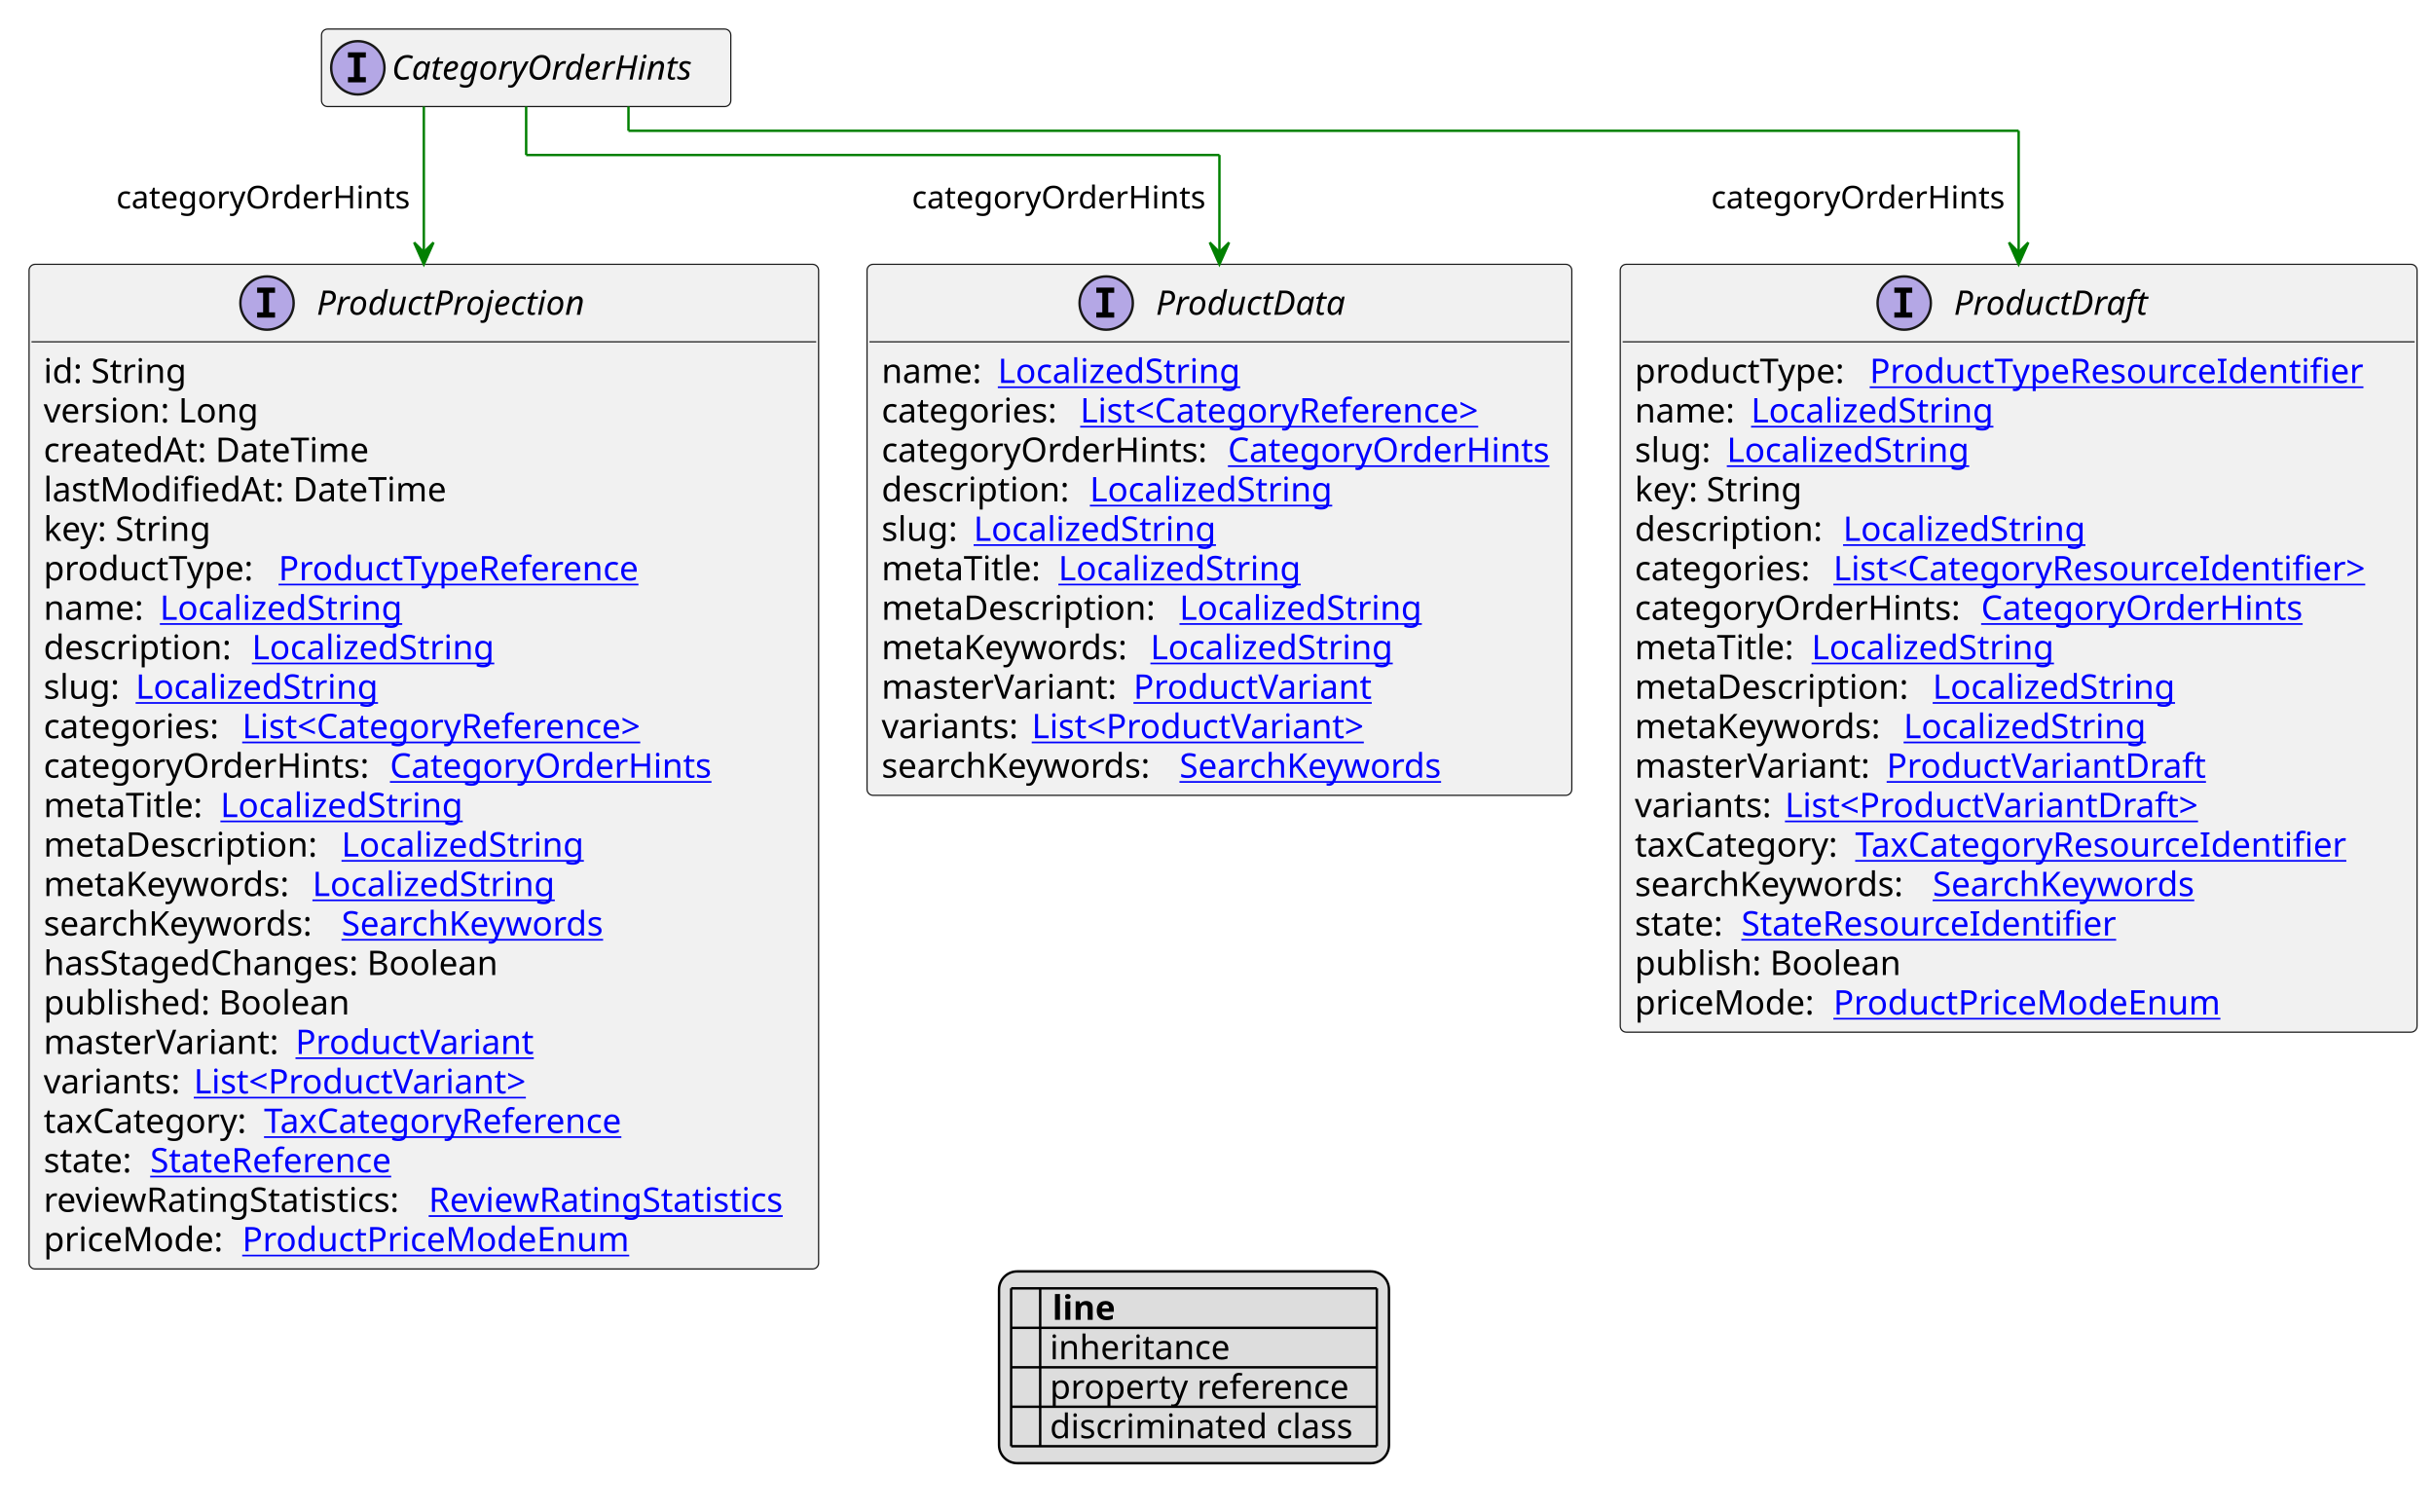
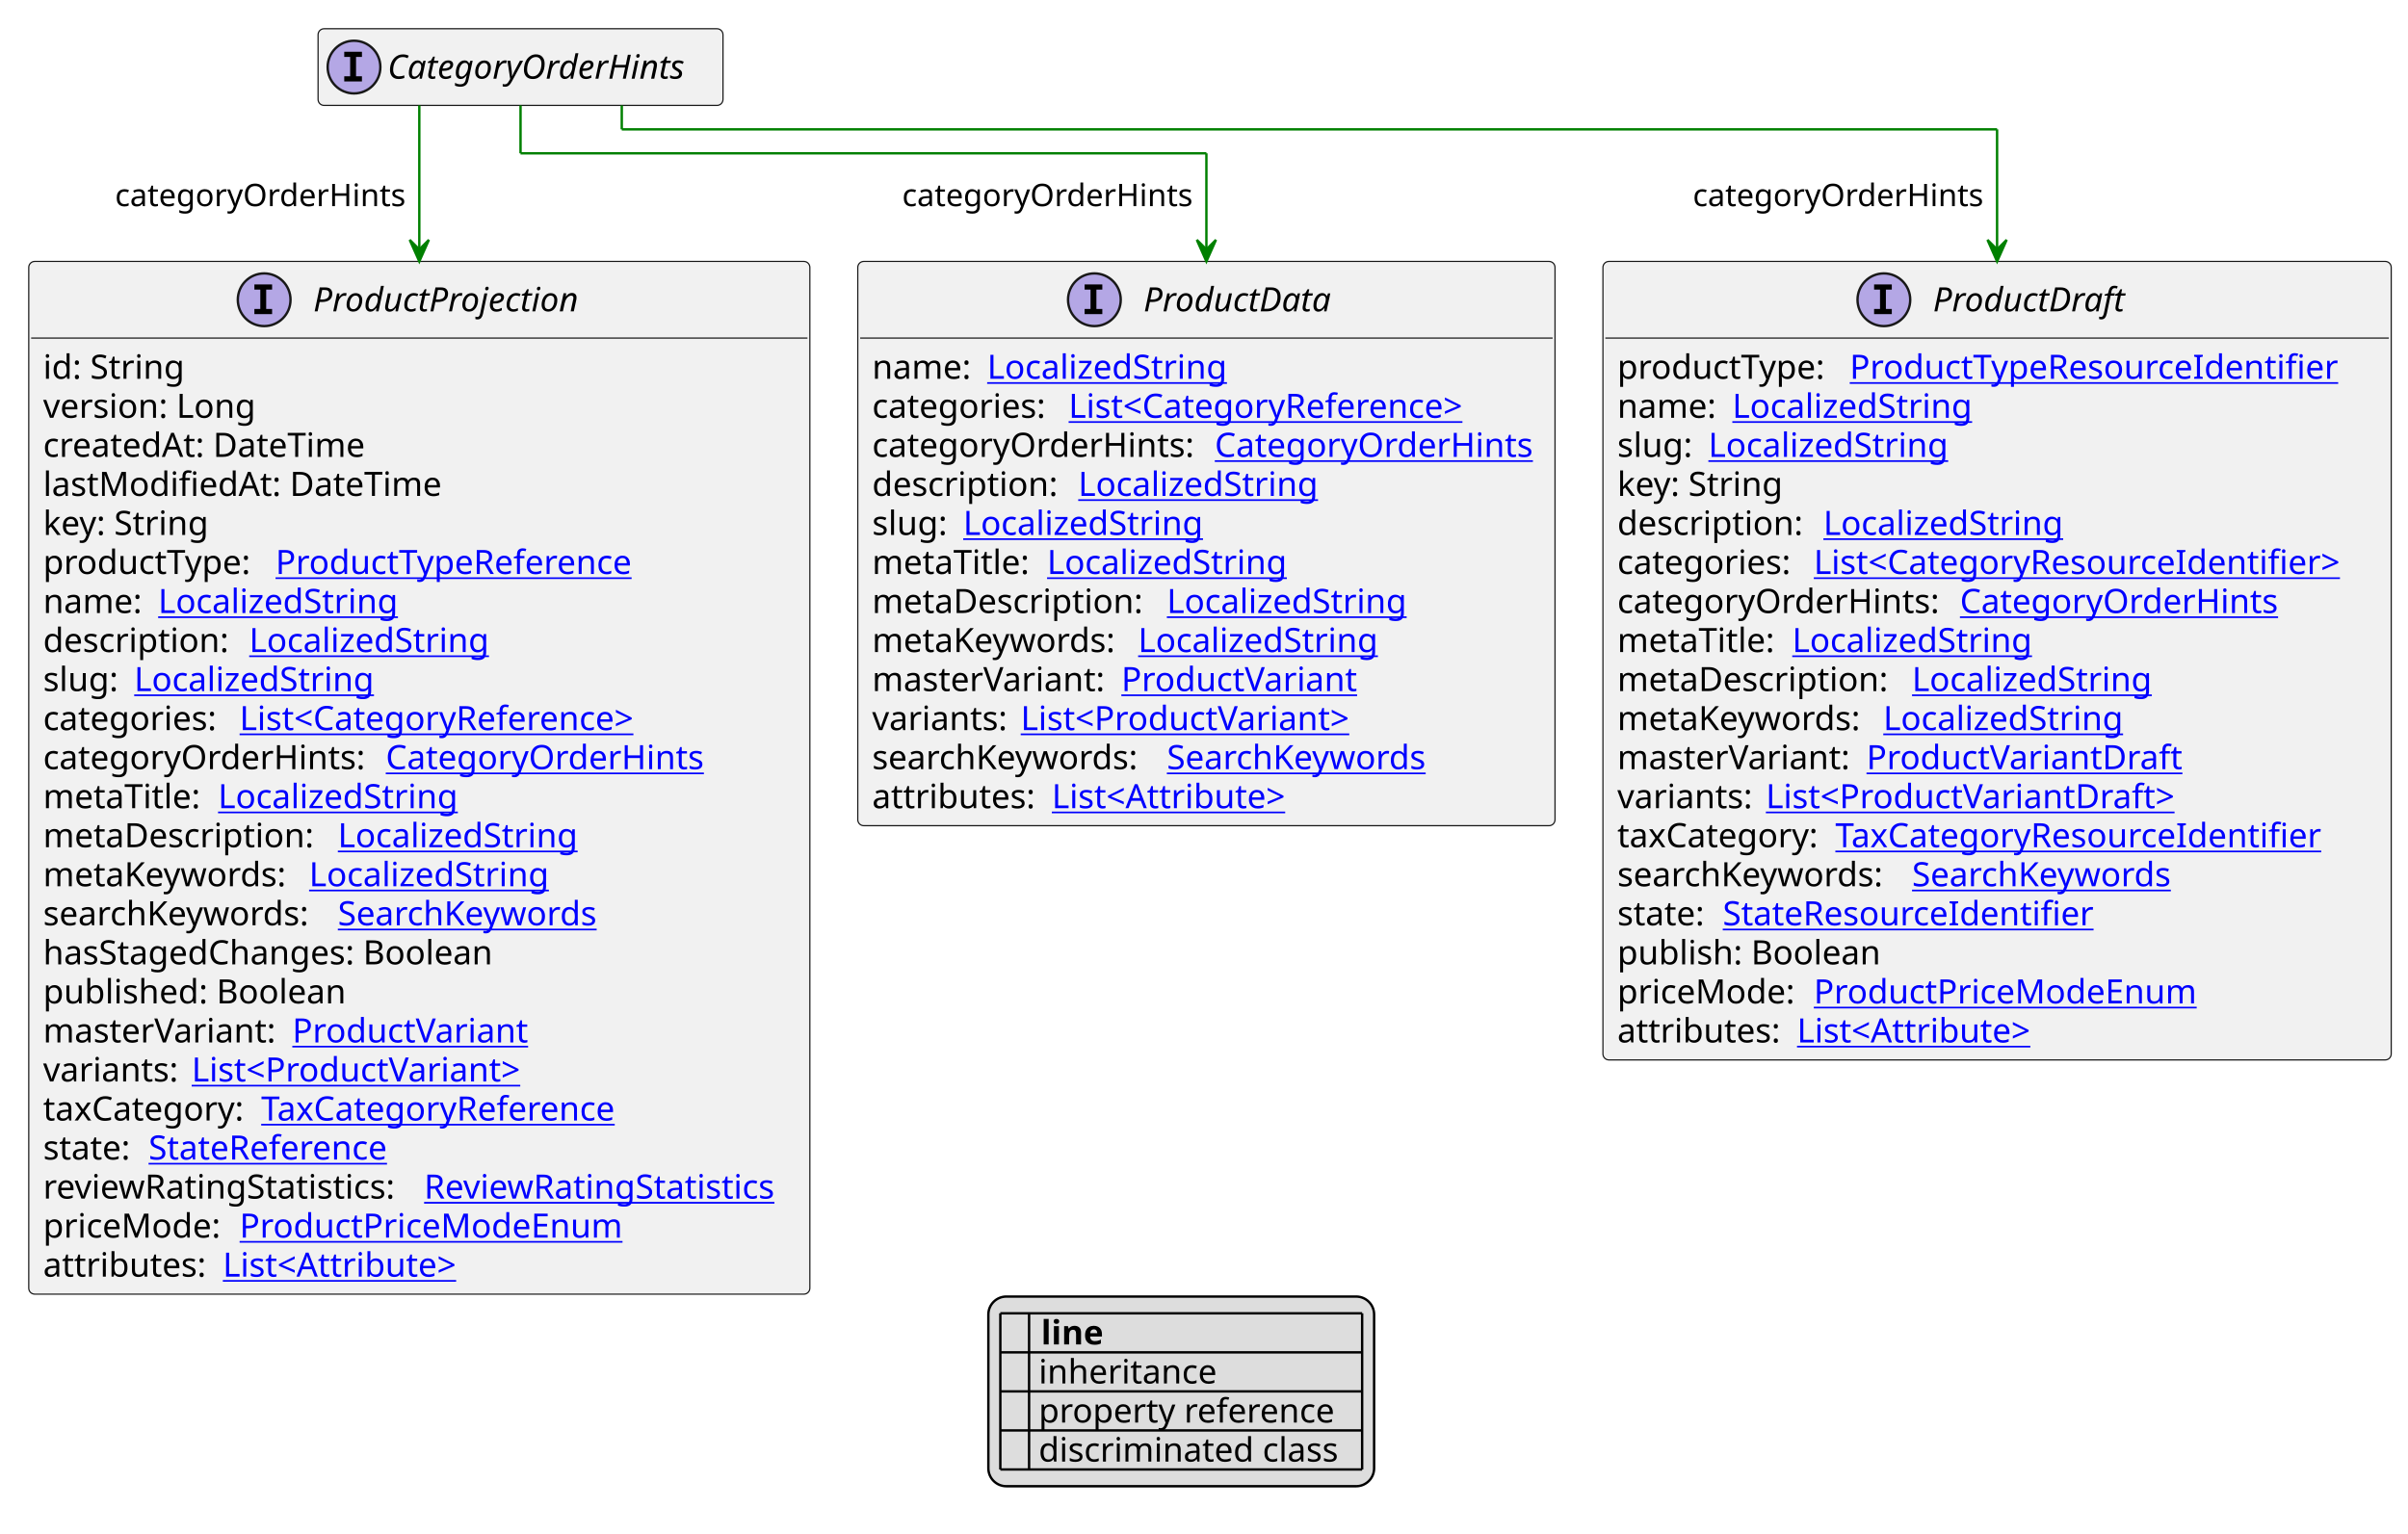
- <svg xmlns="http://www.w3.org/2000/svg" xmlns:xlink="http://www.w3.org/1999/xlink" contentStyleType="text/css" height="624px" preserveAspectRatio="none" style="width:1005px;height:624px;background:#FFFFFF;" version="1.1" viewBox="0 0 1005 624" width="1005px" zoomAndPan="magnify">
+ <svg xmlns="http://www.w3.org/2000/svg" xmlns:xlink="http://www.w3.org/1999/xlink" contentStyleType="text/css" height="640px" preserveAspectRatio="none" style="width:1005px;height:640px;background:#FFFFFF;" version="1.1" viewBox="0 0 1005 640" width="1005px" zoomAndPan="magnify">
  <defs>
-     <filter height="1" id="b8jc6gl4lkaby0" width="1" x="0" y="0">
+     <filter height="1" id="bpijx48r7gj440" width="1" x="0" y="0">
      <feFlood flood-color="#000000" result="flood" />
      <feComposite in="SourceGraphic" in2="flood" operator="over" />
    </filter>
-     <filter height="1" id="b8jc6gl4lkaby1" width="1" x="0" y="0">
+     <filter height="1" id="bpijx48r7gj441" width="1" x="0" y="0">
      <feFlood flood-color="#008000" result="flood" />
      <feComposite in="SourceGraphic" in2="flood" operator="over" />
    </filter>
-     <filter height="1" id="b8jc6gl4lkaby2" width="1" x="0" y="0">
+     <filter height="1" id="bpijx48r7gj442" width="1" x="0" y="0">
      <feFlood flood-color="#0000FF" result="flood" />
      <feComposite in="SourceGraphic" in2="flood" operator="over" />
    </filter>
  </defs>
  <g>
    <a href="CategoryOrderHints.svg" target="_top" title="CategoryOrderHints.svg" xlink:actuate="onRequest" xlink:href="CategoryOrderHints.svg" xlink:show="new" xlink:title="CategoryOrderHints.svg" xlink:type="simple">
      <g id="elem_CategoryOrderHints">
        <rect codeLine="10" fill="#F1F1F1" height="32" id="CategoryOrderHints" rx="2.5" ry="2.5" style="stroke:#181818;stroke-width:0.5;" width="169" x="132.75" y="12" />
        <ellipse cx="147.75" cy="28" fill="#B4A7E5" rx="11" ry="11" style="stroke:#181818;stroke-width:1.0;" />
        <path d="M143.672,23.766 L143.672,21.609 L151.062,21.609 L151.062,23.766 L148.594,23.766 L148.594,31.844 L151.062,31.844 L151.062,34 L143.672,34 L143.672,31.844 L146.141,31.844 L146.141,23.766 L143.672,23.766 Z " fill="#000000" />
        <text fill="#000000" font-family="sans-serif" font-size="14" font-style="italic" lengthAdjust="spacing" textLength="137" x="161.75" y="32.847">CategoryOrderHints</text>
      </g>
    </a>
    <a href="ProductData.svg" target="_top" title="ProductData.svg" xlink:actuate="onRequest" xlink:href="ProductData.svg" xlink:show="new" xlink:title="ProductData.svg" xlink:type="simple">
      <g id="elem_ProductData">
-         <rect codeLine="15" fill="#F1F1F1" height="219.266" id="ProductData" rx="2.5" ry="2.5" style="stroke:#181818;stroke-width:0.5;" width="291" x="358" y="109.133" />
+         <rect codeLine="15" fill="#F1F1F1" height="235.562" id="ProductData" rx="2.5" ry="2.5" style="stroke:#181818;stroke-width:0.5;" width="291" x="358" y="109.133" />
        <ellipse cx="456.75" cy="125.133" fill="#B4A7E5" rx="11" ry="11" style="stroke:#181818;stroke-width:1.0;" />
        <path d="M452.672,120.898 L452.672,118.742 L460.062,118.742 L460.062,120.898 L457.594,120.898 L457.594,128.977 L460.062,128.977 L460.062,131.133 L452.672,131.133 L452.672,128.977 L455.141,128.977 L455.141,120.898 L452.672,120.898 Z " fill="#000000" />
        <text fill="#000000" font-family="sans-serif" font-size="14" font-style="italic" lengthAdjust="spacing" textLength="85" x="477.25" y="129.98">ProductData</text>
        <line style="stroke:#181818;stroke-width:0.5;" x1="359" x2="648" y1="141.133" y2="141.133" />
        <text fill="#000000" font-family="sans-serif" font-size="14" lengthAdjust="spacing" textLength="44" x="364" y="158.128">name:</text>
        <a href="LocalizedString.svg" target="_top" title="LocalizedString.svg" xlink:actuate="onRequest" xlink:href="LocalizedString.svg" xlink:show="new" xlink:title="LocalizedString.svg" xlink:type="simple">
          <text fill="#0000FF" font-family="sans-serif" font-size="14" lengthAdjust="spacing" text-decoration="underline" textLength="104" x="412" y="158.128">LocalizedString</text>
        </a>
        <text fill="#000000" font-family="sans-serif" font-size="14" lengthAdjust="spacing" textLength="78" x="364" y="174.425">categories:</text>
        <a href="CategoryReference.svg" target="_top" title="CategoryReference.svg" xlink:actuate="onRequest" xlink:href="CategoryReference.svg" xlink:show="new" xlink:title="CategoryReference.svg" xlink:type="simple">
          <text fill="#0000FF" font-family="sans-serif" font-size="14" lengthAdjust="spacing" text-decoration="underline" textLength="181" x="446" y="174.425">List&lt;CategoryReference&gt;</text>
        </a>
        <text fill="#000000" font-family="sans-serif" font-size="14" lengthAdjust="spacing" textLength="139" x="364" y="190.722">categoryOrderHints:</text>
        <a href="CategoryOrderHints.svg" target="_top" title="CategoryOrderHints.svg" xlink:actuate="onRequest" xlink:href="CategoryOrderHints.svg" xlink:show="new" xlink:title="CategoryOrderHints.svg" xlink:type="simple">
          <text fill="#0000FF" font-family="sans-serif" font-size="14" lengthAdjust="spacing" text-decoration="underline" textLength="136" x="507" y="190.722">CategoryOrderHints</text>
        </a>
        <text fill="#000000" font-family="sans-serif" font-size="14" lengthAdjust="spacing" textLength="82" x="364" y="207.019">description:</text>
        <a href="LocalizedString.svg" target="_top" title="LocalizedString.svg" xlink:actuate="onRequest" xlink:href="LocalizedString.svg" xlink:show="new" xlink:title="LocalizedString.svg" xlink:type="simple">
          <text fill="#0000FF" font-family="sans-serif" font-size="14" lengthAdjust="spacing" text-decoration="underline" textLength="104" x="450" y="207.019">LocalizedString</text>
        </a>
        <text fill="#000000" font-family="sans-serif" font-size="14" lengthAdjust="spacing" textLength="34" x="364" y="223.315">slug:</text>
        <a href="LocalizedString.svg" target="_top" title="LocalizedString.svg" xlink:actuate="onRequest" xlink:href="LocalizedString.svg" xlink:show="new" xlink:title="LocalizedString.svg" xlink:type="simple">
          <text fill="#0000FF" font-family="sans-serif" font-size="14" lengthAdjust="spacing" text-decoration="underline" textLength="104" x="402" y="223.315">LocalizedString</text>
        </a>
        <text fill="#000000" font-family="sans-serif" font-size="14" lengthAdjust="spacing" textLength="69" x="364" y="239.612">metaTitle:</text>
        <a href="LocalizedString.svg" target="_top" title="LocalizedString.svg" xlink:actuate="onRequest" xlink:href="LocalizedString.svg" xlink:show="new" xlink:title="LocalizedString.svg" xlink:type="simple">
          <text fill="#0000FF" font-family="sans-serif" font-size="14" lengthAdjust="spacing" text-decoration="underline" textLength="104" x="437" y="239.612">LocalizedString</text>
        </a>
        <text fill="#000000" font-family="sans-serif" font-size="14" lengthAdjust="spacing" textLength="119" x="364" y="255.909">metaDescription:</text>
        <a href="LocalizedString.svg" target="_top" title="LocalizedString.svg" xlink:actuate="onRequest" xlink:href="LocalizedString.svg" xlink:show="new" xlink:title="LocalizedString.svg" xlink:type="simple">
          <text fill="#0000FF" font-family="sans-serif" font-size="14" lengthAdjust="spacing" text-decoration="underline" textLength="104" x="487" y="255.909">LocalizedString</text>
        </a>
        <text fill="#000000" font-family="sans-serif" font-size="14" lengthAdjust="spacing" textLength="107" x="364" y="272.206">metaKeywords:</text>
        <a href="LocalizedString.svg" target="_top" title="LocalizedString.svg" xlink:actuate="onRequest" xlink:href="LocalizedString.svg" xlink:show="new" xlink:title="LocalizedString.svg" xlink:type="simple">
          <text fill="#0000FF" font-family="sans-serif" font-size="14" lengthAdjust="spacing" text-decoration="underline" textLength="104" x="475" y="272.206">LocalizedString</text>
        </a>
        <text fill="#000000" font-family="sans-serif" font-size="14" lengthAdjust="spacing" textLength="100" x="364" y="288.503">masterVariant:</text>
        <a href="ProductVariant.svg" target="_top" title="ProductVariant.svg" xlink:actuate="onRequest" xlink:href="ProductVariant.svg" xlink:show="new" xlink:title="ProductVariant.svg" xlink:type="simple">
          <text fill="#0000FF" font-family="sans-serif" font-size="14" lengthAdjust="spacing" text-decoration="underline" textLength="101" x="468" y="288.503">ProductVariant</text>
        </a>
        <text fill="#000000" font-family="sans-serif" font-size="14" lengthAdjust="spacing" textLength="58" x="364" y="304.8">variants:</text>
        <a href="ProductVariant.svg" target="_top" title="ProductVariant.svg" xlink:actuate="onRequest" xlink:href="ProductVariant.svg" xlink:show="new" xlink:title="ProductVariant.svg" xlink:type="simple">
          <text fill="#0000FF" font-family="sans-serif" font-size="14" lengthAdjust="spacing" text-decoration="underline" textLength="148" x="426" y="304.8">List&lt;ProductVariant&gt;</text>
        </a>
        <text fill="#000000" font-family="sans-serif" font-size="14" lengthAdjust="spacing" textLength="119" x="364" y="321.097">searchKeywords:</text>
        <a href="SearchKeywords.svg" target="_top" title="SearchKeywords.svg" xlink:actuate="onRequest" xlink:href="SearchKeywords.svg" xlink:show="new" xlink:title="SearchKeywords.svg" xlink:type="simple">
          <text fill="#0000FF" font-family="sans-serif" font-size="14" lengthAdjust="spacing" text-decoration="underline" textLength="115" x="487" y="321.097">SearchKeywords</text>
        </a>
+         <text fill="#000000" font-family="sans-serif" font-size="14" lengthAdjust="spacing" textLength="71" x="364" y="337.394">attributes:</text>
+         <a href="Attribute.svg" target="_top" title="Attribute.svg" xlink:actuate="onRequest" xlink:href="Attribute.svg" xlink:show="new" xlink:title="Attribute.svg" xlink:type="simple">
+           <text fill="#0000FF" font-family="sans-serif" font-size="14" lengthAdjust="spacing" text-decoration="underline" textLength="106" x="439" y="337.394">List&lt;Attribute&gt;</text>
+         </a>
      </g>
    </a>
    <a href="ProductDraft.svg" target="_top" title="ProductDraft.svg" xlink:actuate="onRequest" xlink:href="ProductDraft.svg" xlink:show="new" xlink:title="ProductDraft.svg" xlink:type="simple">
      <g id="elem_ProductDraft">
-         <rect codeLine="28" fill="#F1F1F1" height="317.047" id="ProductDraft" rx="2.5" ry="2.5" style="stroke:#181818;stroke-width:0.5;" width="329" x="669" y="109.133" />
+         <rect codeLine="29" fill="#F1F1F1" height="333.344" id="ProductDraft" rx="2.5" ry="2.5" style="stroke:#181818;stroke-width:0.5;" width="329" x="669" y="109.133" />
        <ellipse cx="786.25" cy="125.133" fill="#B4A7E5" rx="11" ry="11" style="stroke:#181818;stroke-width:1.0;" />
        <path d="M782.172,120.898 L782.172,118.742 L789.562,118.742 L789.562,120.898 L787.094,120.898 L787.094,128.977 L789.562,128.977 L789.562,131.133 L782.172,131.133 L782.172,128.977 L784.641,128.977 L784.641,120.898 L782.172,120.898 Z " fill="#000000" />
        <text fill="#000000" font-family="sans-serif" font-size="14" font-style="italic" lengthAdjust="spacing" textLength="86" x="806.75" y="129.98">ProductDraft</text>
        <line style="stroke:#181818;stroke-width:0.5;" x1="670" x2="997" y1="141.133" y2="141.133" />
        <text fill="#000000" font-family="sans-serif" font-size="14" lengthAdjust="spacing" textLength="93" x="675" y="158.128">productType:</text>
        <a href="ProductTypeResourceIdentifier.svg" target="_top" title="ProductTypeResourceIdentifier.svg" xlink:actuate="onRequest" xlink:href="ProductTypeResourceIdentifier.svg" xlink:show="new" xlink:title="ProductTypeResourceIdentifier.svg" xlink:type="simple">
          <text fill="#0000FF" font-family="sans-serif" font-size="14" lengthAdjust="spacing" text-decoration="underline" textLength="214" x="772" y="158.128">ProductTypeResourceIdentifier</text>
        </a>
        <text fill="#000000" font-family="sans-serif" font-size="14" lengthAdjust="spacing" textLength="44" x="675" y="174.425">name:</text>
        <a href="LocalizedString.svg" target="_top" title="LocalizedString.svg" xlink:actuate="onRequest" xlink:href="LocalizedString.svg" xlink:show="new" xlink:title="LocalizedString.svg" xlink:type="simple">
          <text fill="#0000FF" font-family="sans-serif" font-size="14" lengthAdjust="spacing" text-decoration="underline" textLength="104" x="723" y="174.425">LocalizedString</text>
        </a>
        <text fill="#000000" font-family="sans-serif" font-size="14" lengthAdjust="spacing" textLength="34" x="675" y="190.722">slug:</text>
        <a href="LocalizedString.svg" target="_top" title="LocalizedString.svg" xlink:actuate="onRequest" xlink:href="LocalizedString.svg" xlink:show="new" xlink:title="LocalizedString.svg" xlink:type="simple">
          <text fill="#0000FF" font-family="sans-serif" font-size="14" lengthAdjust="spacing" text-decoration="underline" textLength="104" x="713" y="190.722">LocalizedString</text>
        </a>
        <text fill="#000000" font-family="sans-serif" font-size="14" lengthAdjust="spacing" textLength="73" x="675" y="207.019">key: String</text>
        <text fill="#000000" font-family="sans-serif" font-size="14" lengthAdjust="spacing" textLength="82" x="675" y="223.315">description:</text>
        <a href="LocalizedString.svg" target="_top" title="LocalizedString.svg" xlink:actuate="onRequest" xlink:href="LocalizedString.svg" xlink:show="new" xlink:title="LocalizedString.svg" xlink:type="simple">
          <text fill="#0000FF" font-family="sans-serif" font-size="14" lengthAdjust="spacing" text-decoration="underline" textLength="104" x="761" y="223.315">LocalizedString</text>
        </a>
        <text fill="#000000" font-family="sans-serif" font-size="14" lengthAdjust="spacing" textLength="78" x="675" y="239.612">categories:</text>
        <a href="CategoryResourceIdentifier.svg" target="_top" title="CategoryResourceIdentifier.svg" xlink:actuate="onRequest" xlink:href="CategoryResourceIdentifier.svg" xlink:show="new" xlink:title="CategoryResourceIdentifier.svg" xlink:type="simple">
          <text fill="#0000FF" font-family="sans-serif" font-size="14" lengthAdjust="spacing" text-decoration="underline" textLength="235" x="757" y="239.612">List&lt;CategoryResourceIdentifier&gt;</text>
        </a>
        <text fill="#000000" font-family="sans-serif" font-size="14" lengthAdjust="spacing" textLength="139" x="675" y="255.909">categoryOrderHints:</text>
        <a href="CategoryOrderHints.svg" target="_top" title="CategoryOrderHints.svg" xlink:actuate="onRequest" xlink:href="CategoryOrderHints.svg" xlink:show="new" xlink:title="CategoryOrderHints.svg" xlink:type="simple">
          <text fill="#0000FF" font-family="sans-serif" font-size="14" lengthAdjust="spacing" text-decoration="underline" textLength="136" x="818" y="255.909">CategoryOrderHints</text>
        </a>
        <text fill="#000000" font-family="sans-serif" font-size="14" lengthAdjust="spacing" textLength="69" x="675" y="272.206">metaTitle:</text>
        <a href="LocalizedString.svg" target="_top" title="LocalizedString.svg" xlink:actuate="onRequest" xlink:href="LocalizedString.svg" xlink:show="new" xlink:title="LocalizedString.svg" xlink:type="simple">
          <text fill="#0000FF" font-family="sans-serif" font-size="14" lengthAdjust="spacing" text-decoration="underline" textLength="104" x="748" y="272.206">LocalizedString</text>
        </a>
        <text fill="#000000" font-family="sans-serif" font-size="14" lengthAdjust="spacing" textLength="119" x="675" y="288.503">metaDescription:</text>
        <a href="LocalizedString.svg" target="_top" title="LocalizedString.svg" xlink:actuate="onRequest" xlink:href="LocalizedString.svg" xlink:show="new" xlink:title="LocalizedString.svg" xlink:type="simple">
          <text fill="#0000FF" font-family="sans-serif" font-size="14" lengthAdjust="spacing" text-decoration="underline" textLength="104" x="798" y="288.503">LocalizedString</text>
        </a>
        <text fill="#000000" font-family="sans-serif" font-size="14" lengthAdjust="spacing" textLength="107" x="675" y="304.8">metaKeywords:</text>
        <a href="LocalizedString.svg" target="_top" title="LocalizedString.svg" xlink:actuate="onRequest" xlink:href="LocalizedString.svg" xlink:show="new" xlink:title="LocalizedString.svg" xlink:type="simple">
          <text fill="#0000FF" font-family="sans-serif" font-size="14" lengthAdjust="spacing" text-decoration="underline" textLength="104" x="786" y="304.8">LocalizedString</text>
        </a>
        <text fill="#000000" font-family="sans-serif" font-size="14" lengthAdjust="spacing" textLength="100" x="675" y="321.097">masterVariant:</text>
        <a href="ProductVariantDraft.svg" target="_top" title="ProductVariantDraft.svg" xlink:actuate="onRequest" xlink:href="ProductVariantDraft.svg" xlink:show="new" xlink:title="ProductVariantDraft.svg" xlink:type="simple">
          <text fill="#0000FF" font-family="sans-serif" font-size="14" lengthAdjust="spacing" text-decoration="underline" textLength="134" x="779" y="321.097">ProductVariantDraft</text>
        </a>
        <text fill="#000000" font-family="sans-serif" font-size="14" lengthAdjust="spacing" textLength="58" x="675" y="337.394">variants:</text>
        <a href="ProductVariantDraft.svg" target="_top" title="ProductVariantDraft.svg" xlink:actuate="onRequest" xlink:href="ProductVariantDraft.svg" xlink:show="new" xlink:title="ProductVariantDraft.svg" xlink:type="simple">
          <text fill="#0000FF" font-family="sans-serif" font-size="14" lengthAdjust="spacing" text-decoration="underline" textLength="181" x="737" y="337.394">List&lt;ProductVariantDraft&gt;</text>
        </a>
        <text fill="#000000" font-family="sans-serif" font-size="14" lengthAdjust="spacing" textLength="87" x="675" y="353.69">taxCategory:</text>
        <a href="TaxCategoryResourceIdentifier.svg" target="_top" title="TaxCategoryResourceIdentifier.svg" xlink:actuate="onRequest" xlink:href="TaxCategoryResourceIdentifier.svg" xlink:show="new" xlink:title="TaxCategoryResourceIdentifier.svg" xlink:type="simple">
          <text fill="#0000FF" font-family="sans-serif" font-size="14" lengthAdjust="spacing" text-decoration="underline" textLength="212" x="766" y="353.69">TaxCategoryResourceIdentifier</text>
        </a>
        <text fill="#000000" font-family="sans-serif" font-size="14" lengthAdjust="spacing" textLength="119" x="675" y="369.987">searchKeywords:</text>
        <a href="SearchKeywords.svg" target="_top" title="SearchKeywords.svg" xlink:actuate="onRequest" xlink:href="SearchKeywords.svg" xlink:show="new" xlink:title="SearchKeywords.svg" xlink:type="simple">
          <text fill="#0000FF" font-family="sans-serif" font-size="14" lengthAdjust="spacing" text-decoration="underline" textLength="115" x="798" y="369.987">SearchKeywords</text>
        </a>
        <text fill="#000000" font-family="sans-serif" font-size="14" lengthAdjust="spacing" textLength="40" x="675" y="386.284">state:</text>
        <a href="StateResourceIdentifier.svg" target="_top" title="StateResourceIdentifier.svg" xlink:actuate="onRequest" xlink:href="StateResourceIdentifier.svg" xlink:show="new" xlink:title="StateResourceIdentifier.svg" xlink:type="simple">
          <text fill="#0000FF" font-family="sans-serif" font-size="14" lengthAdjust="spacing" text-decoration="underline" textLength="162" x="719" y="386.284">StateResourceIdentifier</text>
        </a>
        <text fill="#000000" font-family="sans-serif" font-size="14" lengthAdjust="spacing" textLength="116" x="675" y="402.581">publish: Boolean</text>
        <text fill="#000000" font-family="sans-serif" font-size="14" lengthAdjust="spacing" textLength="78" x="675" y="418.878">priceMode:</text>
        <a href="ProductPriceModeEnum.svg" target="_top" title="ProductPriceModeEnum.svg" xlink:actuate="onRequest" xlink:href="ProductPriceModeEnum.svg" xlink:show="new" xlink:title="ProductPriceModeEnum.svg" xlink:type="simple">
          <text fill="#0000FF" font-family="sans-serif" font-size="14" lengthAdjust="spacing" text-decoration="underline" textLength="167" x="757" y="418.878">ProductPriceModeEnum</text>
        </a>
+         <text fill="#000000" font-family="sans-serif" font-size="14" lengthAdjust="spacing" textLength="71" x="675" y="435.175">attributes:</text>
+         <a href="Attribute.svg" target="_top" title="Attribute.svg" xlink:actuate="onRequest" xlink:href="Attribute.svg" xlink:show="new" xlink:title="Attribute.svg" xlink:type="simple">
+           <text fill="#0000FF" font-family="sans-serif" font-size="14" lengthAdjust="spacing" text-decoration="underline" textLength="106" x="750" y="435.175">List&lt;Attribute&gt;</text>
+         </a>
      </g>
    </a>
    <a href="ProductProjection.svg" target="_top" title="ProductProjection.svg" xlink:actuate="onRequest" xlink:href="ProductProjection.svg" xlink:show="new" xlink:title="ProductProjection.svg" xlink:type="simple">
      <g id="elem_ProductProjection">
-         <rect codeLine="47" fill="#F1F1F1" height="414.828" id="ProductProjection" rx="2.5" ry="2.5" style="stroke:#181818;stroke-width:0.5;" width="326" x="12" y="109.133" />
+         <rect codeLine="49" fill="#F1F1F1" height="431.125" id="ProductProjection" rx="2.5" ry="2.5" style="stroke:#181818;stroke-width:0.5;" width="326" x="12" y="109.133" />
        <ellipse cx="110.25" cy="125.133" fill="#B4A7E5" rx="11" ry="11" style="stroke:#181818;stroke-width:1.0;" />
        <path d="M106.172,120.898 L106.172,118.742 L113.562,118.742 L113.562,120.898 L111.094,120.898 L111.094,128.977 L113.562,128.977 L113.562,131.133 L106.172,131.133 L106.172,128.977 L108.641,128.977 L108.641,120.898 L106.172,120.898 Z " fill="#000000" />
        <text fill="#000000" font-family="sans-serif" font-size="14" font-style="italic" lengthAdjust="spacing" textLength="121" x="130.75" y="129.98">ProductProjection</text>
        <line style="stroke:#181818;stroke-width:0.5;" x1="13" x2="337" y1="141.133" y2="141.133" />
        <text fill="#000000" font-family="sans-serif" font-size="14" lengthAdjust="spacing" textLength="61" x="18" y="158.128">id: String</text>
        <text fill="#000000" font-family="sans-serif" font-size="14" lengthAdjust="spacing" textLength="93" x="18" y="174.425">version: Long</text>
        <text fill="#000000" font-family="sans-serif" font-size="14" lengthAdjust="spacing" textLength="143" x="18" y="190.722">createdAt: DateTime</text>
        <text fill="#000000" font-family="sans-serif" font-size="14" lengthAdjust="spacing" textLength="172" x="18" y="207.019">lastModifiedAt: DateTime</text>
        <text fill="#000000" font-family="sans-serif" font-size="14" lengthAdjust="spacing" textLength="73" x="18" y="223.315">key: String</text>
        <text fill="#000000" font-family="sans-serif" font-size="14" lengthAdjust="spacing" textLength="93" x="18" y="239.612">productType:</text>
        <a href="ProductTypeReference.svg" target="_top" title="ProductTypeReference.svg" xlink:actuate="onRequest" xlink:href="ProductTypeReference.svg" xlink:show="new" xlink:title="ProductTypeReference.svg" xlink:type="simple">
          <text fill="#0000FF" font-family="sans-serif" font-size="14" lengthAdjust="spacing" text-decoration="underline" textLength="160" x="115" y="239.612">ProductTypeReference</text>
        </a>
        <text fill="#000000" font-family="sans-serif" font-size="14" lengthAdjust="spacing" textLength="44" x="18" y="255.909">name:</text>
        <a href="LocalizedString.svg" target="_top" title="LocalizedString.svg" xlink:actuate="onRequest" xlink:href="LocalizedString.svg" xlink:show="new" xlink:title="LocalizedString.svg" xlink:type="simple">
          <text fill="#0000FF" font-family="sans-serif" font-size="14" lengthAdjust="spacing" text-decoration="underline" textLength="104" x="66" y="255.909">LocalizedString</text>
        </a>
        <text fill="#000000" font-family="sans-serif" font-size="14" lengthAdjust="spacing" textLength="82" x="18" y="272.206">description:</text>
        <a href="LocalizedString.svg" target="_top" title="LocalizedString.svg" xlink:actuate="onRequest" xlink:href="LocalizedString.svg" xlink:show="new" xlink:title="LocalizedString.svg" xlink:type="simple">
          <text fill="#0000FF" font-family="sans-serif" font-size="14" lengthAdjust="spacing" text-decoration="underline" textLength="104" x="104" y="272.206">LocalizedString</text>
        </a>
        <text fill="#000000" font-family="sans-serif" font-size="14" lengthAdjust="spacing" textLength="34" x="18" y="288.503">slug:</text>
        <a href="LocalizedString.svg" target="_top" title="LocalizedString.svg" xlink:actuate="onRequest" xlink:href="LocalizedString.svg" xlink:show="new" xlink:title="LocalizedString.svg" xlink:type="simple">
          <text fill="#0000FF" font-family="sans-serif" font-size="14" lengthAdjust="spacing" text-decoration="underline" textLength="104" x="56" y="288.503">LocalizedString</text>
        </a>
        <text fill="#000000" font-family="sans-serif" font-size="14" lengthAdjust="spacing" textLength="78" x="18" y="304.8">categories:</text>
        <a href="CategoryReference.svg" target="_top" title="CategoryReference.svg" xlink:actuate="onRequest" xlink:href="CategoryReference.svg" xlink:show="new" xlink:title="CategoryReference.svg" xlink:type="simple">
          <text fill="#0000FF" font-family="sans-serif" font-size="14" lengthAdjust="spacing" text-decoration="underline" textLength="181" x="100" y="304.8">List&lt;CategoryReference&gt;</text>
        </a>
        <text fill="#000000" font-family="sans-serif" font-size="14" lengthAdjust="spacing" textLength="139" x="18" y="321.097">categoryOrderHints:</text>
        <a href="CategoryOrderHints.svg" target="_top" title="CategoryOrderHints.svg" xlink:actuate="onRequest" xlink:href="CategoryOrderHints.svg" xlink:show="new" xlink:title="CategoryOrderHints.svg" xlink:type="simple">
          <text fill="#0000FF" font-family="sans-serif" font-size="14" lengthAdjust="spacing" text-decoration="underline" textLength="136" x="161" y="321.097">CategoryOrderHints</text>
        </a>
        <text fill="#000000" font-family="sans-serif" font-size="14" lengthAdjust="spacing" textLength="69" x="18" y="337.394">metaTitle:</text>
        <a href="LocalizedString.svg" target="_top" title="LocalizedString.svg" xlink:actuate="onRequest" xlink:href="LocalizedString.svg" xlink:show="new" xlink:title="LocalizedString.svg" xlink:type="simple">
          <text fill="#0000FF" font-family="sans-serif" font-size="14" lengthAdjust="spacing" text-decoration="underline" textLength="104" x="91" y="337.394">LocalizedString</text>
        </a>
        <text fill="#000000" font-family="sans-serif" font-size="14" lengthAdjust="spacing" textLength="119" x="18" y="353.69">metaDescription:</text>
        <a href="LocalizedString.svg" target="_top" title="LocalizedString.svg" xlink:actuate="onRequest" xlink:href="LocalizedString.svg" xlink:show="new" xlink:title="LocalizedString.svg" xlink:type="simple">
          <text fill="#0000FF" font-family="sans-serif" font-size="14" lengthAdjust="spacing" text-decoration="underline" textLength="104" x="141" y="353.69">LocalizedString</text>
        </a>
        <text fill="#000000" font-family="sans-serif" font-size="14" lengthAdjust="spacing" textLength="107" x="18" y="369.987">metaKeywords:</text>
        <a href="LocalizedString.svg" target="_top" title="LocalizedString.svg" xlink:actuate="onRequest" xlink:href="LocalizedString.svg" xlink:show="new" xlink:title="LocalizedString.svg" xlink:type="simple">
          <text fill="#0000FF" font-family="sans-serif" font-size="14" lengthAdjust="spacing" text-decoration="underline" textLength="104" x="129" y="369.987">LocalizedString</text>
        </a>
        <text fill="#000000" font-family="sans-serif" font-size="14" lengthAdjust="spacing" textLength="119" x="18" y="386.284">searchKeywords:</text>
        <a href="SearchKeywords.svg" target="_top" title="SearchKeywords.svg" xlink:actuate="onRequest" xlink:href="SearchKeywords.svg" xlink:show="new" xlink:title="SearchKeywords.svg" xlink:type="simple">
          <text fill="#0000FF" font-family="sans-serif" font-size="14" lengthAdjust="spacing" text-decoration="underline" textLength="115" x="141" y="386.284">SearchKeywords</text>
        </a>
        <text fill="#000000" font-family="sans-serif" font-size="14" lengthAdjust="spacing" textLength="202" x="18" y="402.581">hasStagedChanges: Boolean</text>
        <text fill="#000000" font-family="sans-serif" font-size="14" lengthAdjust="spacing" textLength="134" x="18" y="418.878">published: Boolean</text>
        <text fill="#000000" font-family="sans-serif" font-size="14" lengthAdjust="spacing" textLength="100" x="18" y="435.175">masterVariant:</text>
        <a href="ProductVariant.svg" target="_top" title="ProductVariant.svg" xlink:actuate="onRequest" xlink:href="ProductVariant.svg" xlink:show="new" xlink:title="ProductVariant.svg" xlink:type="simple">
          <text fill="#0000FF" font-family="sans-serif" font-size="14" lengthAdjust="spacing" text-decoration="underline" textLength="101" x="122" y="435.175">ProductVariant</text>
        </a>
        <text fill="#000000" font-family="sans-serif" font-size="14" lengthAdjust="spacing" textLength="58" x="18" y="451.472">variants:</text>
        <a href="ProductVariant.svg" target="_top" title="ProductVariant.svg" xlink:actuate="onRequest" xlink:href="ProductVariant.svg" xlink:show="new" xlink:title="ProductVariant.svg" xlink:type="simple">
          <text fill="#0000FF" font-family="sans-serif" font-size="14" lengthAdjust="spacing" text-decoration="underline" textLength="148" x="80" y="451.472">List&lt;ProductVariant&gt;</text>
        </a>
        <text fill="#000000" font-family="sans-serif" font-size="14" lengthAdjust="spacing" textLength="87" x="18" y="467.769">taxCategory:</text>
        <a href="TaxCategoryReference.svg" target="_top" title="TaxCategoryReference.svg" xlink:actuate="onRequest" xlink:href="TaxCategoryReference.svg" xlink:show="new" xlink:title="TaxCategoryReference.svg" xlink:type="simple">
          <text fill="#0000FF" font-family="sans-serif" font-size="14" lengthAdjust="spacing" text-decoration="underline" textLength="158" x="109" y="467.769">TaxCategoryReference</text>
        </a>
        <text fill="#000000" font-family="sans-serif" font-size="14" lengthAdjust="spacing" textLength="40" x="18" y="484.065">state:</text>
        <a href="StateReference.svg" target="_top" title="StateReference.svg" xlink:actuate="onRequest" xlink:href="StateReference.svg" xlink:show="new" xlink:title="StateReference.svg" xlink:type="simple">
          <text fill="#0000FF" font-family="sans-serif" font-size="14" lengthAdjust="spacing" text-decoration="underline" textLength="108" x="62" y="484.065">StateReference</text>
        </a>
        <text fill="#000000" font-family="sans-serif" font-size="14" lengthAdjust="spacing" textLength="155" x="18" y="500.362">reviewRatingStatistics:</text>
        <a href="ReviewRatingStatistics.svg" target="_top" title="ReviewRatingStatistics.svg" xlink:actuate="onRequest" xlink:href="ReviewRatingStatistics.svg" xlink:show="new" xlink:title="ReviewRatingStatistics.svg" xlink:type="simple">
          <text fill="#0000FF" font-family="sans-serif" font-size="14" lengthAdjust="spacing" text-decoration="underline" textLength="155" x="177" y="500.362">ReviewRatingStatistics</text>
        </a>
        <text fill="#000000" font-family="sans-serif" font-size="14" lengthAdjust="spacing" textLength="78" x="18" y="516.659">priceMode:</text>
        <a href="ProductPriceModeEnum.svg" target="_top" title="ProductPriceModeEnum.svg" xlink:actuate="onRequest" xlink:href="ProductPriceModeEnum.svg" xlink:show="new" xlink:title="ProductPriceModeEnum.svg" xlink:type="simple">
          <text fill="#0000FF" font-family="sans-serif" font-size="14" lengthAdjust="spacing" text-decoration="underline" textLength="167" x="100" y="516.659">ProductPriceModeEnum</text>
+         </a>
+         <text fill="#000000" font-family="sans-serif" font-size="14" lengthAdjust="spacing" textLength="71" x="18" y="532.956">attributes:</text>
+         <a href="Attribute.svg" target="_top" title="Attribute.svg" xlink:actuate="onRequest" xlink:href="Attribute.svg" xlink:show="new" xlink:title="Attribute.svg" xlink:type="simple">
+           <text fill="#0000FF" font-family="sans-serif" font-size="14" lengthAdjust="spacing" text-decoration="underline" textLength="106" x="93" y="532.956">List&lt;Attribute&gt;</text>
        </a>
      </g>
    </a>
    <line style="stroke:#008000;stroke-width:1.0;" x1="217.25" x2="217.25" y1="44" y2="64" />
    <line style="stroke:#008000;stroke-width:1.0;" x1="217.25" x2="503.5" y1="64" y2="64" />
    <line style="stroke:#008000;stroke-width:1.0;" x1="503.5" x2="503.5" y1="64" y2="109.133" />
    <polygon fill="#008000" points="503.5,109.133,507.5,100.133,503.5,104.133,499.5,100.133,503.5,109.133" style="stroke:#008000;stroke-width:1.0;" />
    <text fill="#000000" font-family="sans-serif" font-size="13" lengthAdjust="spacing" textLength="125" x="376.5" y="86.067">categoryOrderHints</text>
    <line style="stroke:#008000;stroke-width:1.0;" x1="259.5" x2="259.5" y1="44" y2="54" />
    <line style="stroke:#008000;stroke-width:1.0;" x1="259.5" x2="833.5" y1="54" y2="54" />
    <line style="stroke:#008000;stroke-width:1.0;" x1="833.5" x2="833.5" y1="54" y2="109.133" />
    <polygon fill="#008000" points="833.5,109.133,837.5,100.133,833.5,104.133,829.5,100.133,833.5,109.133" style="stroke:#008000;stroke-width:1.0;" />
    <text fill="#000000" font-family="sans-serif" font-size="13" lengthAdjust="spacing" textLength="125" x="706.5" y="86.067">categoryOrderHints</text>
    <line style="stroke:#008000;stroke-width:1.0;" x1="175" x2="175" y1="44" y2="109.133" />
    <polygon fill="#008000" points="175,109.133,179,100.133,175,104.133,171,100.133,175,109.133" style="stroke:#008000;stroke-width:1.0;" />
    <text fill="#000000" font-family="sans-serif" font-size="13" lengthAdjust="spacing" textLength="125" x="48" y="86.067">categoryOrderHints</text>
-     <rect fill="#DDDDDD" height="79.188" id="_legend" rx="7.5" ry="7.5" style="stroke:#000000;stroke-width:1.0;" width="161" x="412.5" y="524.961" />
-     <text fill="#000000" font-family="sans-serif" font-size="14" font-weight="bold" lengthAdjust="spacing" textLength="5" x="417.5" y="544.956"> </text>
-     <text fill="#000000" font-family="sans-serif" font-size="14" font-weight="bold" lengthAdjust="spacing" textLength="28" x="434.5" y="544.956">line</text>
-     <text fill="#000000" filter="url(#b8jc6gl4lkaby0)" font-family="sans-serif" font-size="14" lengthAdjust="spacing" textLength="12" x="417.5" y="561.253">   </text>
-     <text fill="#000000" font-family="sans-serif" font-size="14" lengthAdjust="spacing" textLength="77" x="433.5" y="561.253">inheritance</text>
-     <text fill="#000000" filter="url(#b8jc6gl4lkaby1)" font-family="sans-serif" font-size="14" lengthAdjust="spacing" textLength="12" x="417.5" y="577.55">   </text>
-     <text fill="#000000" font-family="sans-serif" font-size="14" lengthAdjust="spacing" textLength="129" x="433.5" y="577.55">property reference</text>
-     <text fill="#000000" filter="url(#b8jc6gl4lkaby2)" font-family="sans-serif" font-size="14" lengthAdjust="spacing" textLength="12" x="417.5" y="593.847">   </text>
-     <text fill="#000000" font-family="sans-serif" font-size="14" lengthAdjust="spacing" textLength="131" x="433.5" y="593.847">discriminated class</text>
-     <line style="stroke:#000000;stroke-width:1.0;" x1="417.5" x2="568.5" y1="531.961" y2="531.961" />
+     <rect fill="#DDDDDD" height="79.188" id="_legend" rx="7.5" ry="7.5" style="stroke:#000000;stroke-width:1.0;" width="161" x="412.5" y="541.258" />
+     <text fill="#000000" font-family="sans-serif" font-size="14" font-weight="bold" lengthAdjust="spacing" textLength="5" x="417.5" y="561.253"> </text>
+     <text fill="#000000" font-family="sans-serif" font-size="14" font-weight="bold" lengthAdjust="spacing" textLength="28" x="434.5" y="561.253">line</text>
+     <text fill="#000000" filter="url(#bpijx48r7gj440)" font-family="sans-serif" font-size="14" lengthAdjust="spacing" textLength="12" x="417.5" y="577.55">   </text>
+     <text fill="#000000" font-family="sans-serif" font-size="14" lengthAdjust="spacing" textLength="77" x="433.5" y="577.55">inheritance</text>
+     <text fill="#000000" filter="url(#bpijx48r7gj441)" font-family="sans-serif" font-size="14" lengthAdjust="spacing" textLength="12" x="417.5" y="593.847">   </text>
+     <text fill="#000000" font-family="sans-serif" font-size="14" lengthAdjust="spacing" textLength="129" x="433.5" y="593.847">property reference</text>
+     <text fill="#000000" filter="url(#bpijx48r7gj442)" font-family="sans-serif" font-size="14" lengthAdjust="spacing" textLength="12" x="417.5" y="610.144">   </text>
+     <text fill="#000000" font-family="sans-serif" font-size="14" lengthAdjust="spacing" textLength="131" x="433.5" y="610.144">discriminated class</text>
    <line style="stroke:#000000;stroke-width:1.0;" x1="417.5" x2="568.5" y1="548.258" y2="548.258" />
    <line style="stroke:#000000;stroke-width:1.0;" x1="417.5" x2="568.5" y1="564.555" y2="564.555" />
    <line style="stroke:#000000;stroke-width:1.0;" x1="417.5" x2="568.5" y1="580.852" y2="580.852" />
    <line style="stroke:#000000;stroke-width:1.0;" x1="417.5" x2="568.5" y1="597.148" y2="597.148" />
-     <line style="stroke:#000000;stroke-width:1.0;" x1="417.5" x2="417.5" y1="531.961" y2="597.148" />
-     <line style="stroke:#000000;stroke-width:1.0;" x1="429.5" x2="429.5" y1="531.961" y2="597.148" />
-     <line style="stroke:#000000;stroke-width:1.0;" x1="568.5" x2="568.5" y1="531.961" y2="597.148" />
+     <line style="stroke:#000000;stroke-width:1.0;" x1="417.5" x2="568.5" y1="613.445" y2="613.445" />
+     <line style="stroke:#000000;stroke-width:1.0;" x1="417.5" x2="417.5" y1="548.258" y2="613.445" />
+     <line style="stroke:#000000;stroke-width:1.0;" x1="429.5" x2="429.5" y1="548.258" y2="613.445" />
+     <line style="stroke:#000000;stroke-width:1.0;" x1="568.5" x2="568.5" y1="548.258" y2="613.445" />
  </g>
</svg>
